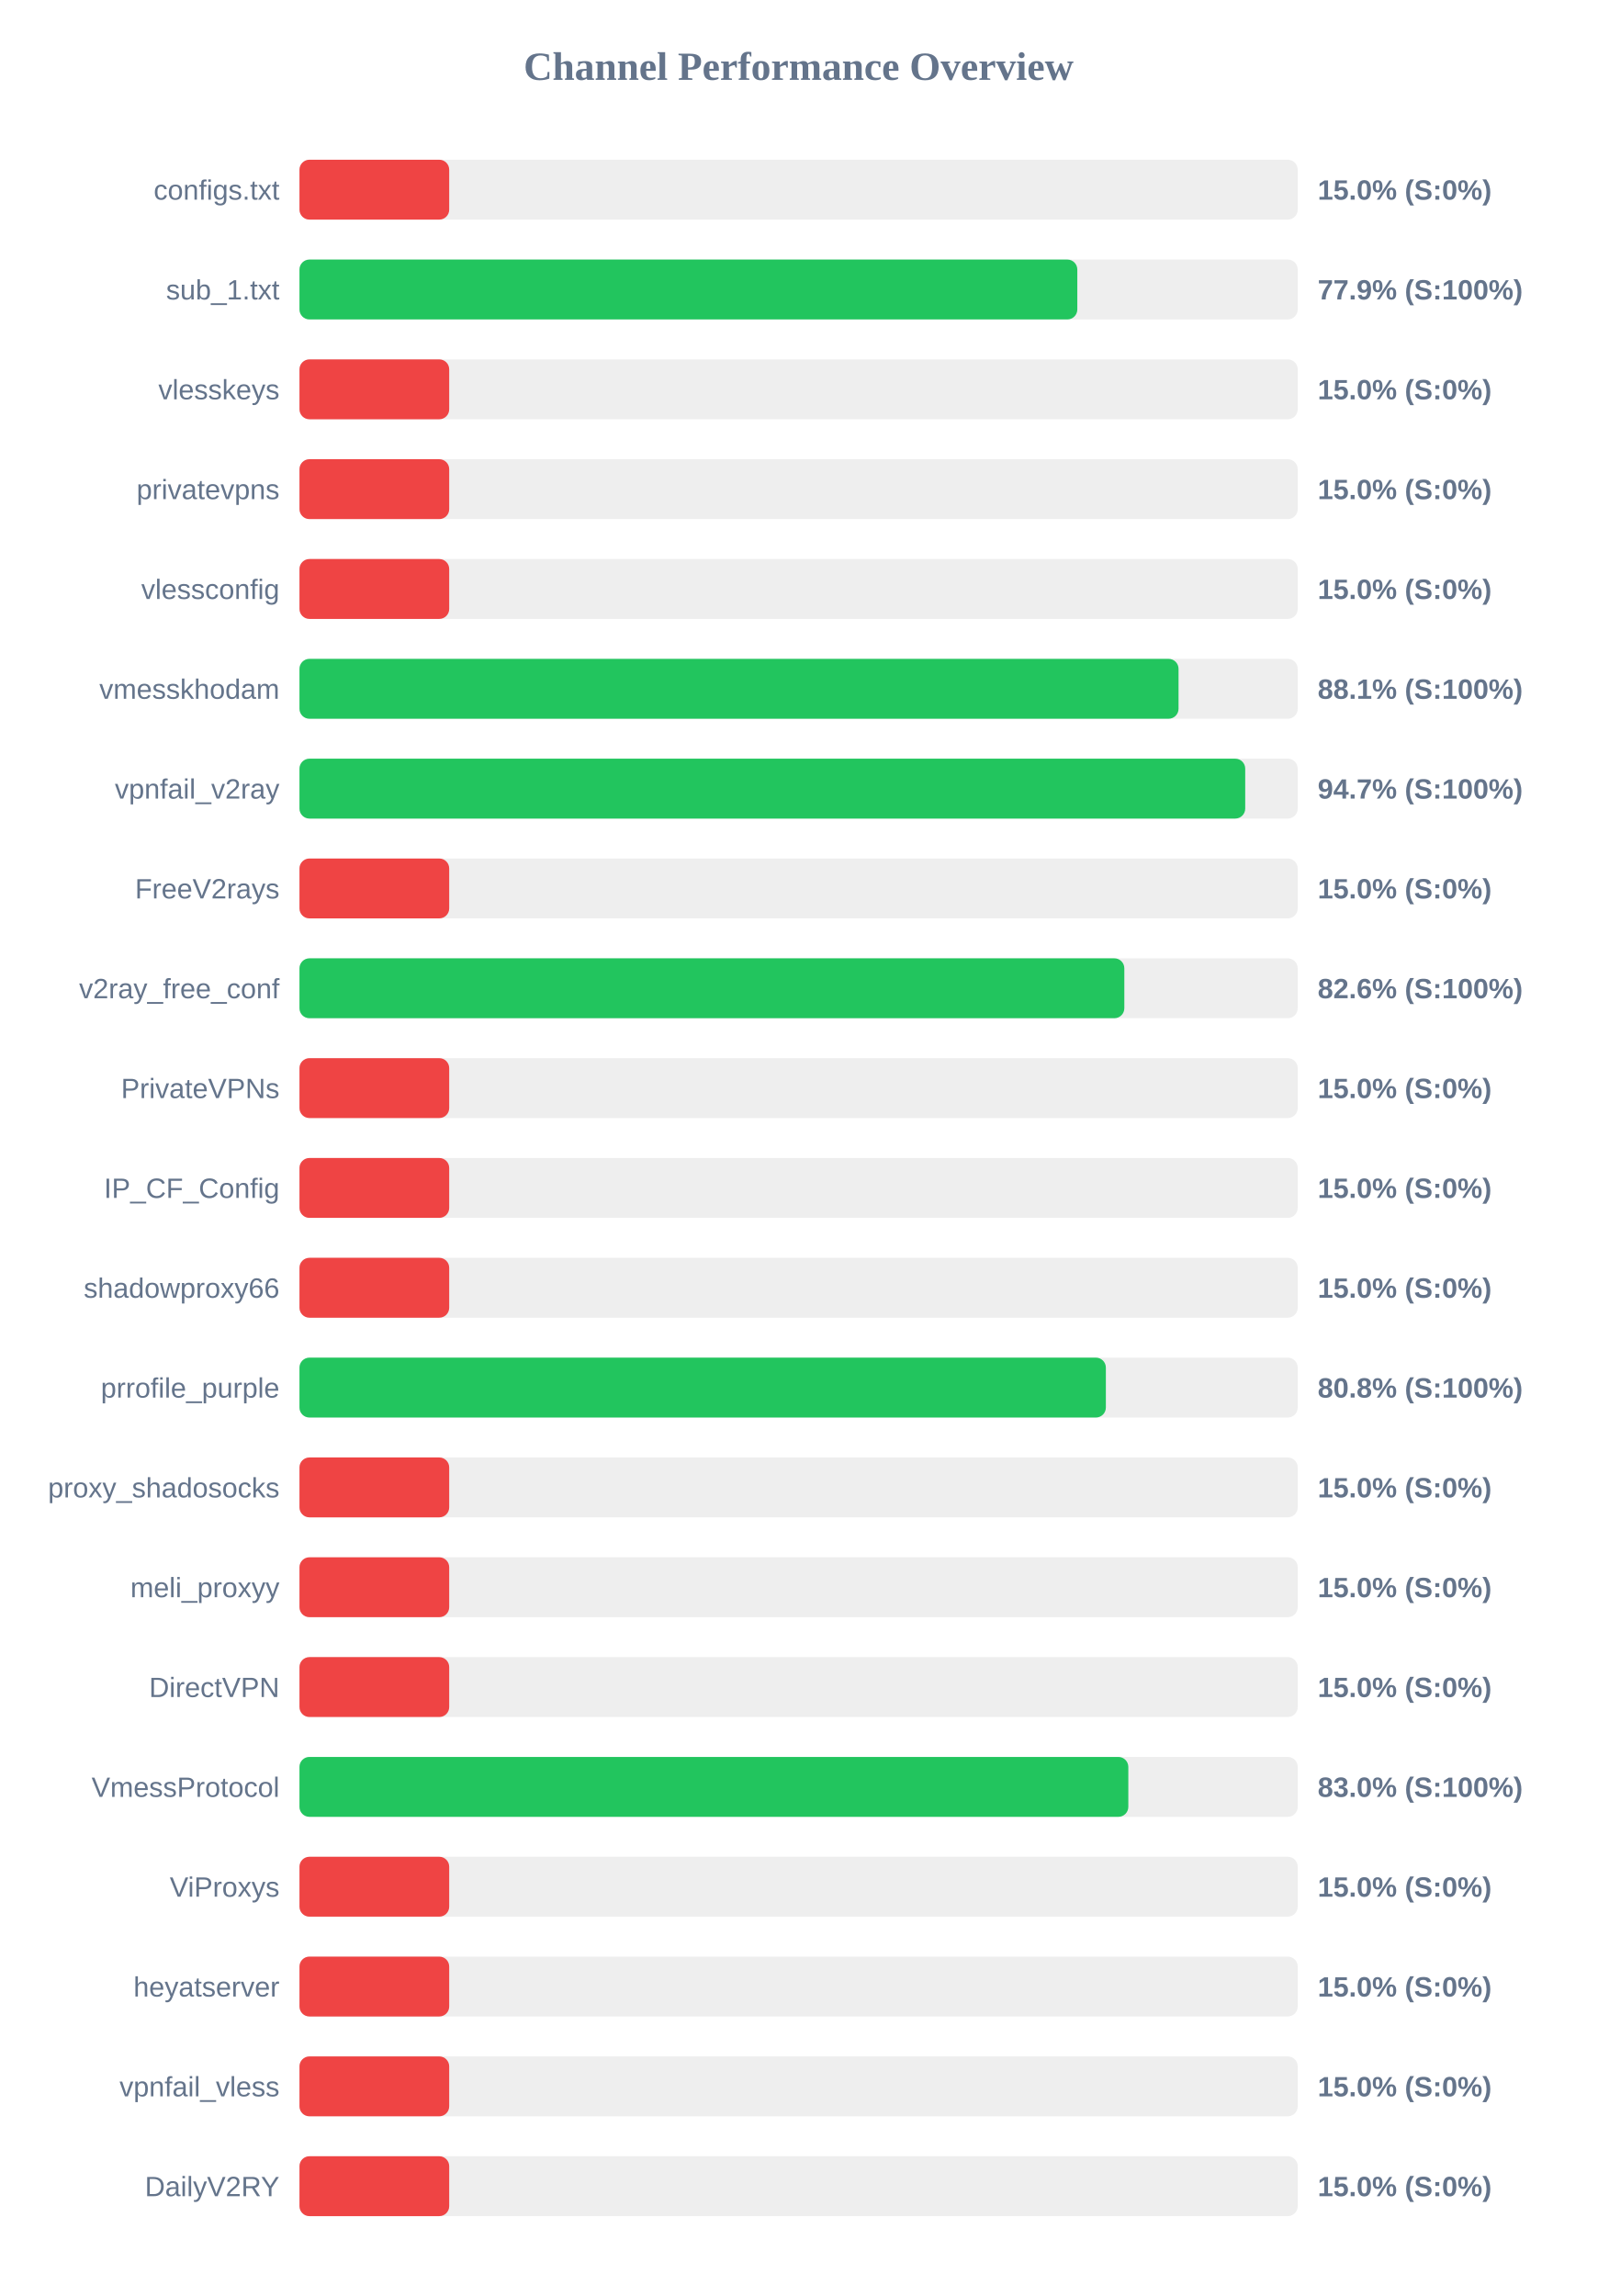
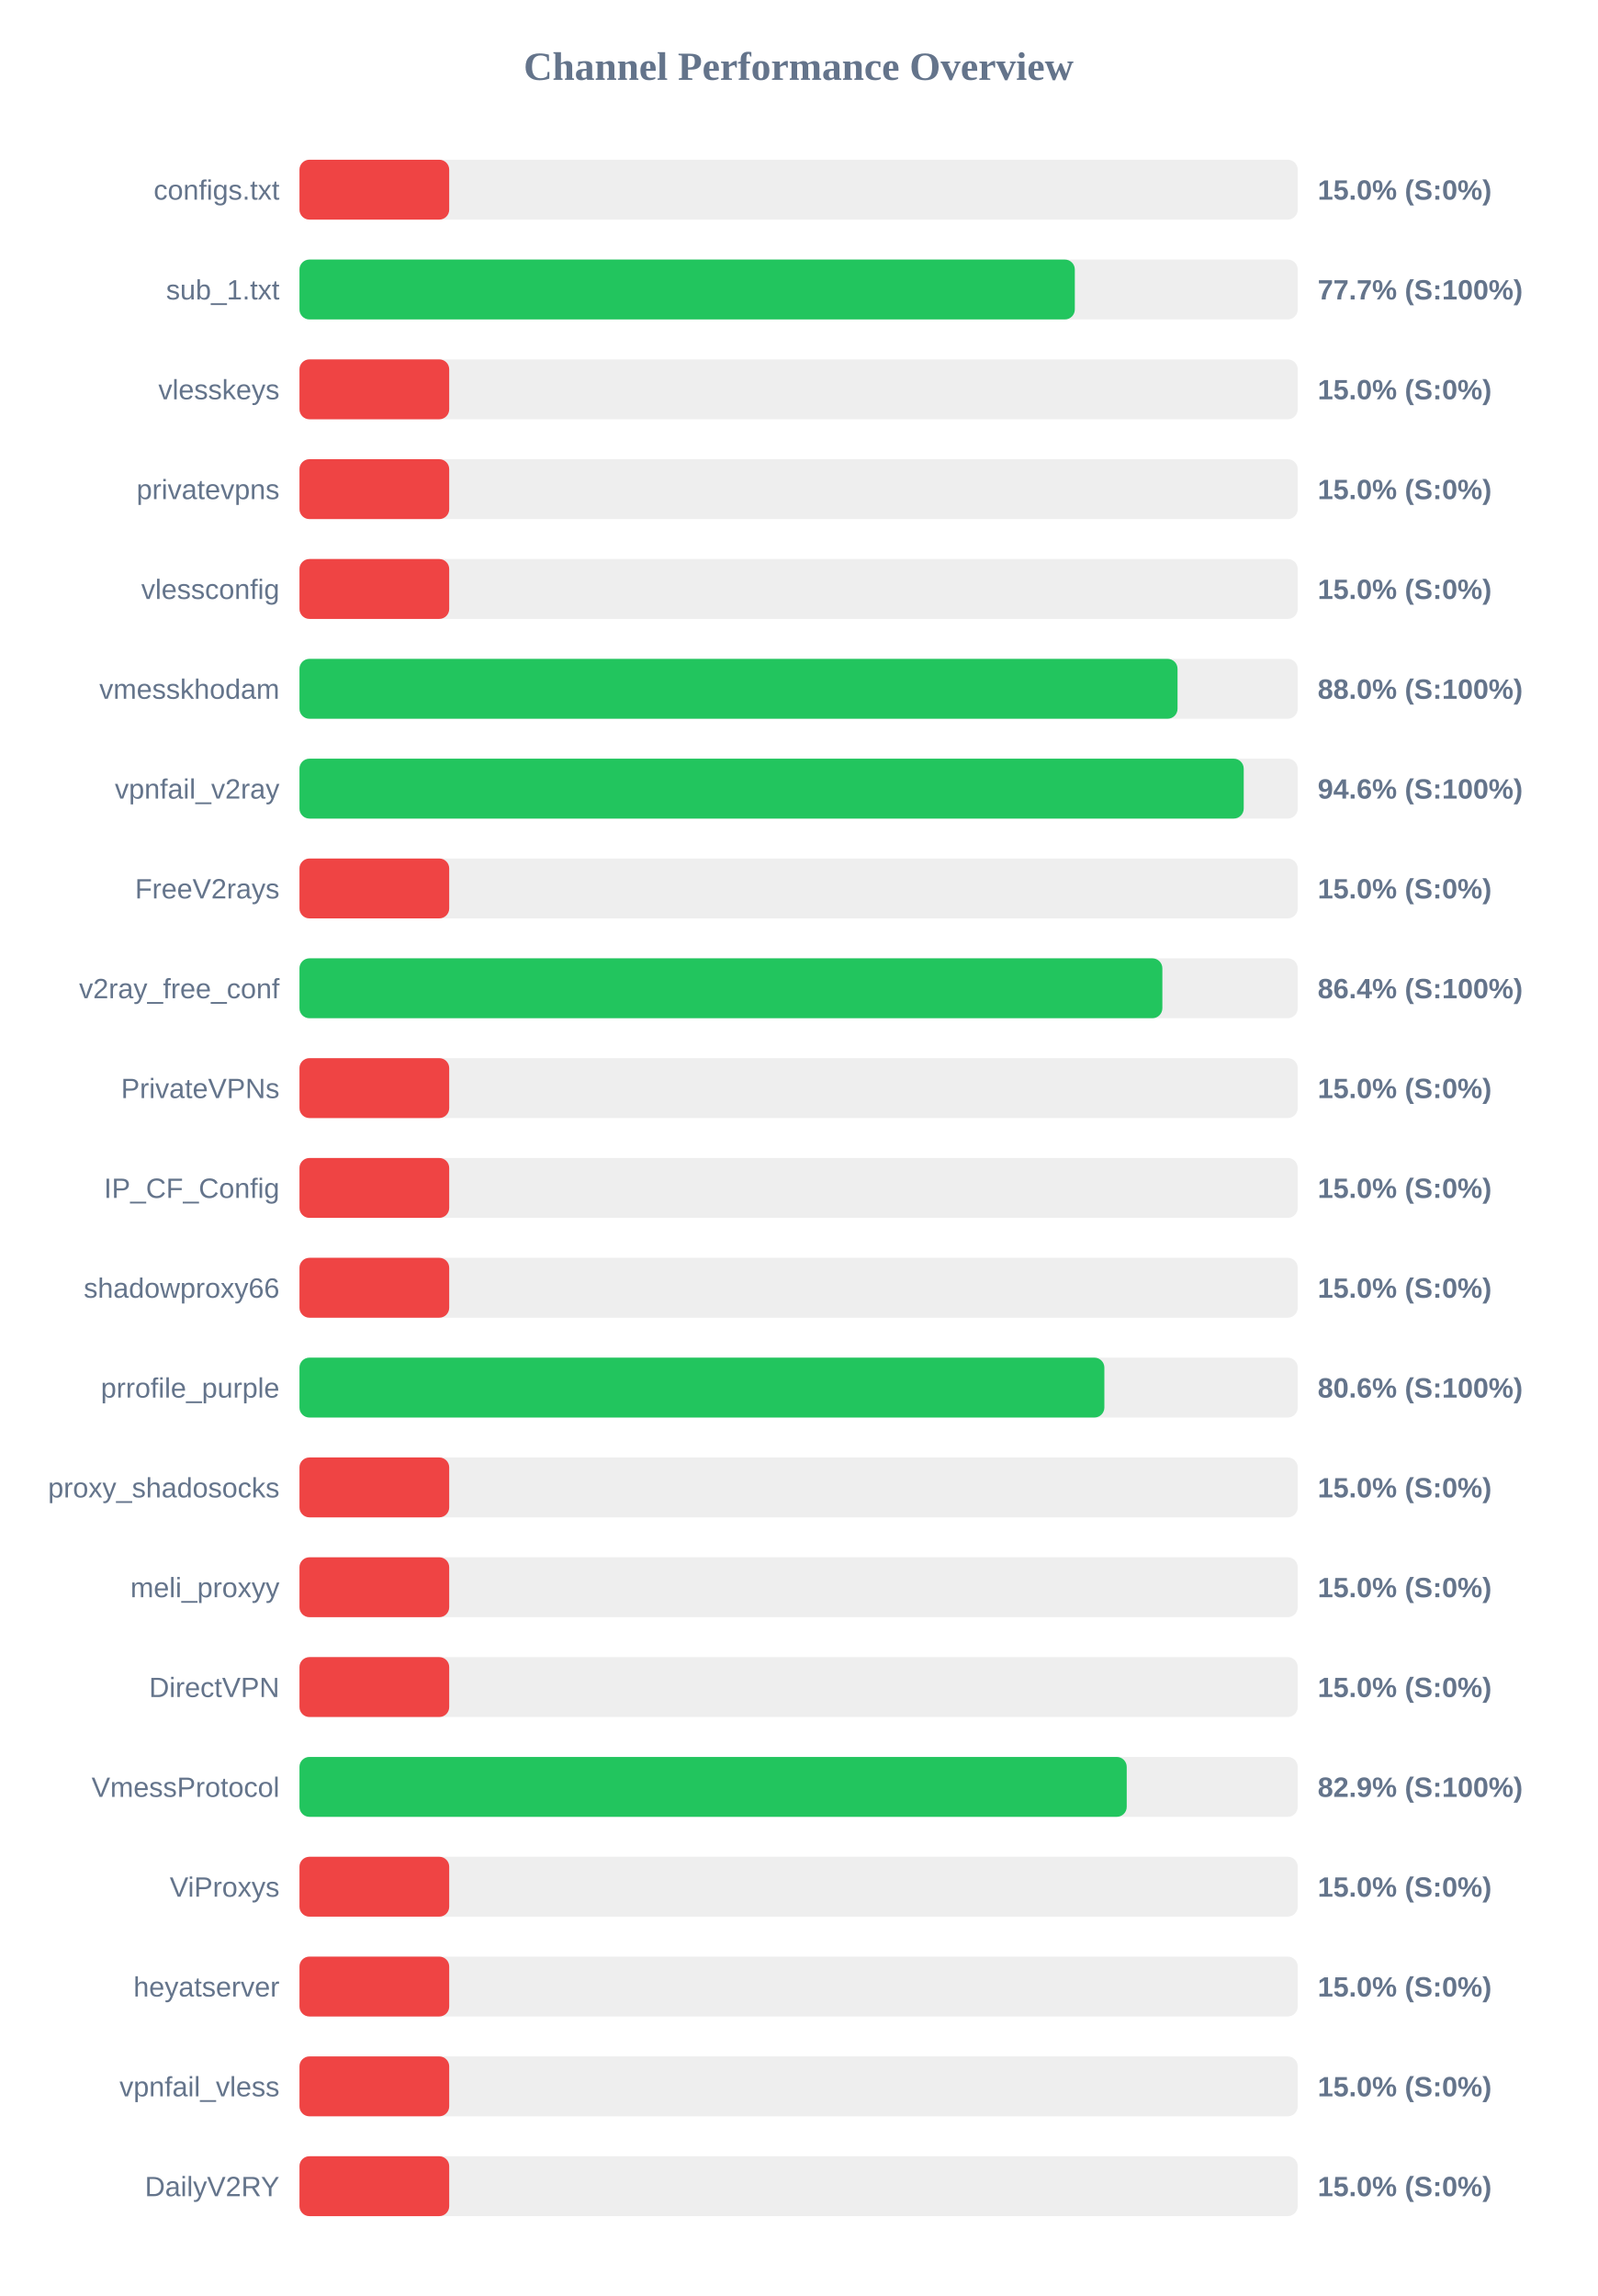
<svg xmlns="http://www.w3.org/2000/svg" width="800" height="1150" version="1.1">
  <style>
        .row { font: 14px Arial; fill: #64748b; }
        .score { font: bold 14px Arial; fill: #64748b; }
    </style>
  <text x="400" y="40" text-anchor="middle" font-size="20px" font-weight="bold" fill="#64748b">Channel Performance Overview</text>
  <rect x="150" y="80" width="500" height="30" fill="#eee" rx="5" />
  <rect x="150" y="80" width="75.0" height="30" fill="#ef4444" rx="5" />
  <text x="140" y="100" text-anchor="end" class="row">configs.txt</text>
  <text x="660" y="100" text-anchor="start" class="score">15.0% (S:0%)</text>
  <rect x="150" y="130" width="500" height="30" fill="#eee" rx="5" />
-   <rect x="150" y="130" width="389.6" height="30" fill="#22c55e" rx="5" />
+   <rect x="150" y="130" width="388.35" height="30" fill="#22c55e" rx="5" />
  <text x="140" y="150" text-anchor="end" class="row">sub_1.txt</text>
-   <text x="660" y="150" text-anchor="start" class="score">77.9% (S:100%)</text>
+   <text x="660" y="150" text-anchor="start" class="score">77.7% (S:100%)</text>
  <rect x="150" y="180" width="500" height="30" fill="#eee" rx="5" />
  <rect x="150" y="180" width="75.0" height="30" fill="#ef4444" rx="5" />
  <text x="140" y="200" text-anchor="end" class="row">vlesskeys</text>
  <text x="660" y="200" text-anchor="start" class="score">15.0% (S:0%)</text>
  <rect x="150" y="230" width="500" height="30" fill="#eee" rx="5" />
  <rect x="150" y="230" width="75.0" height="30" fill="#ef4444" rx="5" />
  <text x="140" y="250" text-anchor="end" class="row">privatevpns</text>
  <text x="660" y="250" text-anchor="start" class="score">15.0% (S:0%)</text>
  <rect x="150" y="280" width="500" height="30" fill="#eee" rx="5" />
  <rect x="150" y="280" width="75.0" height="30" fill="#ef4444" rx="5" />
  <text x="140" y="300" text-anchor="end" class="row">vlessconfig</text>
  <text x="660" y="300" text-anchor="start" class="score">15.0% (S:0%)</text>
  <rect x="150" y="330" width="500" height="30" fill="#eee" rx="5" />
-   <rect x="150" y="330" width="440.3" height="30" fill="#22c55e" rx="5" />
+   <rect x="150" y="330" width="439.8" height="30" fill="#22c55e" rx="5" />
  <text x="140" y="350" text-anchor="end" class="row">vmesskhodam</text>
-   <text x="660" y="350" text-anchor="start" class="score">88.1% (S:100%)</text>
+   <text x="660" y="350" text-anchor="start" class="score">88.0% (S:100%)</text>
  <rect x="150" y="380" width="500" height="30" fill="#eee" rx="5" />
-   <rect x="150" y="380" width="473.7" height="30" fill="#22c55e" rx="5" />
+   <rect x="150" y="380" width="472.95" height="30" fill="#22c55e" rx="5" />
  <text x="140" y="400" text-anchor="end" class="row">vpnfail_v2ray</text>
-   <text x="660" y="400" text-anchor="start" class="score">94.7% (S:100%)</text>
+   <text x="660" y="400" text-anchor="start" class="score">94.6% (S:100%)</text>
  <rect x="150" y="430" width="500" height="30" fill="#eee" rx="5" />
  <rect x="150" y="430" width="75.0" height="30" fill="#ef4444" rx="5" />
  <text x="140" y="450" text-anchor="end" class="row">FreeV2rays</text>
  <text x="660" y="450" text-anchor="start" class="score">15.0% (S:0%)</text>
  <rect x="150" y="480" width="500" height="30" fill="#eee" rx="5" />
-   <rect x="150" y="480" width="413.15" height="30" fill="#22c55e" rx="5" />
+   <rect x="150" y="480" width="432.2" height="30" fill="#22c55e" rx="5" />
  <text x="140" y="500" text-anchor="end" class="row">v2ray_free_conf</text>
-   <text x="660" y="500" text-anchor="start" class="score">82.6% (S:100%)</text>
+   <text x="660" y="500" text-anchor="start" class="score">86.4% (S:100%)</text>
  <rect x="150" y="530" width="500" height="30" fill="#eee" rx="5" />
  <rect x="150" y="530" width="75.0" height="30" fill="#ef4444" rx="5" />
  <text x="140" y="550" text-anchor="end" class="row">PrivateVPNs</text>
  <text x="660" y="550" text-anchor="start" class="score">15.0% (S:0%)</text>
  <rect x="150" y="580" width="500" height="30" fill="#eee" rx="5" />
  <rect x="150" y="580" width="75.0" height="30" fill="#ef4444" rx="5" />
  <text x="140" y="600" text-anchor="end" class="row">IP_CF_Config</text>
  <text x="660" y="600" text-anchor="start" class="score">15.0% (S:0%)</text>
  <rect x="150" y="630" width="500" height="30" fill="#eee" rx="5" />
  <rect x="150" y="630" width="75.0" height="30" fill="#ef4444" rx="5" />
  <text x="140" y="650" text-anchor="end" class="row">shadowproxy66</text>
  <text x="660" y="650" text-anchor="start" class="score">15.0% (S:0%)</text>
  <rect x="150" y="680" width="500" height="30" fill="#eee" rx="5" />
-   <rect x="150" y="680" width="403.9" height="30" fill="#22c55e" rx="5" />
+   <rect x="150" y="680" width="403.15" height="30" fill="#22c55e" rx="5" />
  <text x="140" y="700" text-anchor="end" class="row">prrofile_purple</text>
-   <text x="660" y="700" text-anchor="start" class="score">80.8% (S:100%)</text>
+   <text x="660" y="700" text-anchor="start" class="score">80.6% (S:100%)</text>
  <rect x="150" y="730" width="500" height="30" fill="#eee" rx="5" />
  <rect x="150" y="730" width="75.0" height="30" fill="#ef4444" rx="5" />
  <text x="140" y="750" text-anchor="end" class="row">proxy_shadosocks</text>
  <text x="660" y="750" text-anchor="start" class="score">15.0% (S:0%)</text>
  <rect x="150" y="780" width="500" height="30" fill="#eee" rx="5" />
  <rect x="150" y="780" width="75.0" height="30" fill="#ef4444" rx="5" />
  <text x="140" y="800" text-anchor="end" class="row">meli_proxyy</text>
  <text x="660" y="800" text-anchor="start" class="score">15.0% (S:0%)</text>
  <rect x="150" y="830" width="500" height="30" fill="#eee" rx="5" />
  <rect x="150" y="830" width="75.0" height="30" fill="#ef4444" rx="5" />
  <text x="140" y="850" text-anchor="end" class="row">DirectVPN</text>
  <text x="660" y="850" text-anchor="start" class="score">15.0% (S:0%)</text>
  <rect x="150" y="880" width="500" height="30" fill="#eee" rx="5" />
-   <rect x="150" y="880" width="415.15" height="30" fill="#22c55e" rx="5" />
+   <rect x="150" y="880" width="414.35" height="30" fill="#22c55e" rx="5" />
  <text x="140" y="900" text-anchor="end" class="row">VmessProtocol</text>
-   <text x="660" y="900" text-anchor="start" class="score">83.0% (S:100%)</text>
+   <text x="660" y="900" text-anchor="start" class="score">82.9% (S:100%)</text>
  <rect x="150" y="930" width="500" height="30" fill="#eee" rx="5" />
  <rect x="150" y="930" width="75.0" height="30" fill="#ef4444" rx="5" />
  <text x="140" y="950" text-anchor="end" class="row">ViProxys</text>
  <text x="660" y="950" text-anchor="start" class="score">15.0% (S:0%)</text>
  <rect x="150" y="980" width="500" height="30" fill="#eee" rx="5" />
  <rect x="150" y="980" width="75.0" height="30" fill="#ef4444" rx="5" />
  <text x="140" y="1000" text-anchor="end" class="row">heyatserver</text>
  <text x="660" y="1000" text-anchor="start" class="score">15.0% (S:0%)</text>
  <rect x="150" y="1030" width="500" height="30" fill="#eee" rx="5" />
  <rect x="150" y="1030" width="75.0" height="30" fill="#ef4444" rx="5" />
  <text x="140" y="1050" text-anchor="end" class="row">vpnfail_vless</text>
  <text x="660" y="1050" text-anchor="start" class="score">15.0% (S:0%)</text>
  <rect x="150" y="1080" width="500" height="30" fill="#eee" rx="5" />
  <rect x="150" y="1080" width="75.0" height="30" fill="#ef4444" rx="5" />
  <text x="140" y="1100" text-anchor="end" class="row">DailyV2RY</text>
  <text x="660" y="1100" text-anchor="start" class="score">15.0% (S:0%)</text>
</svg>
